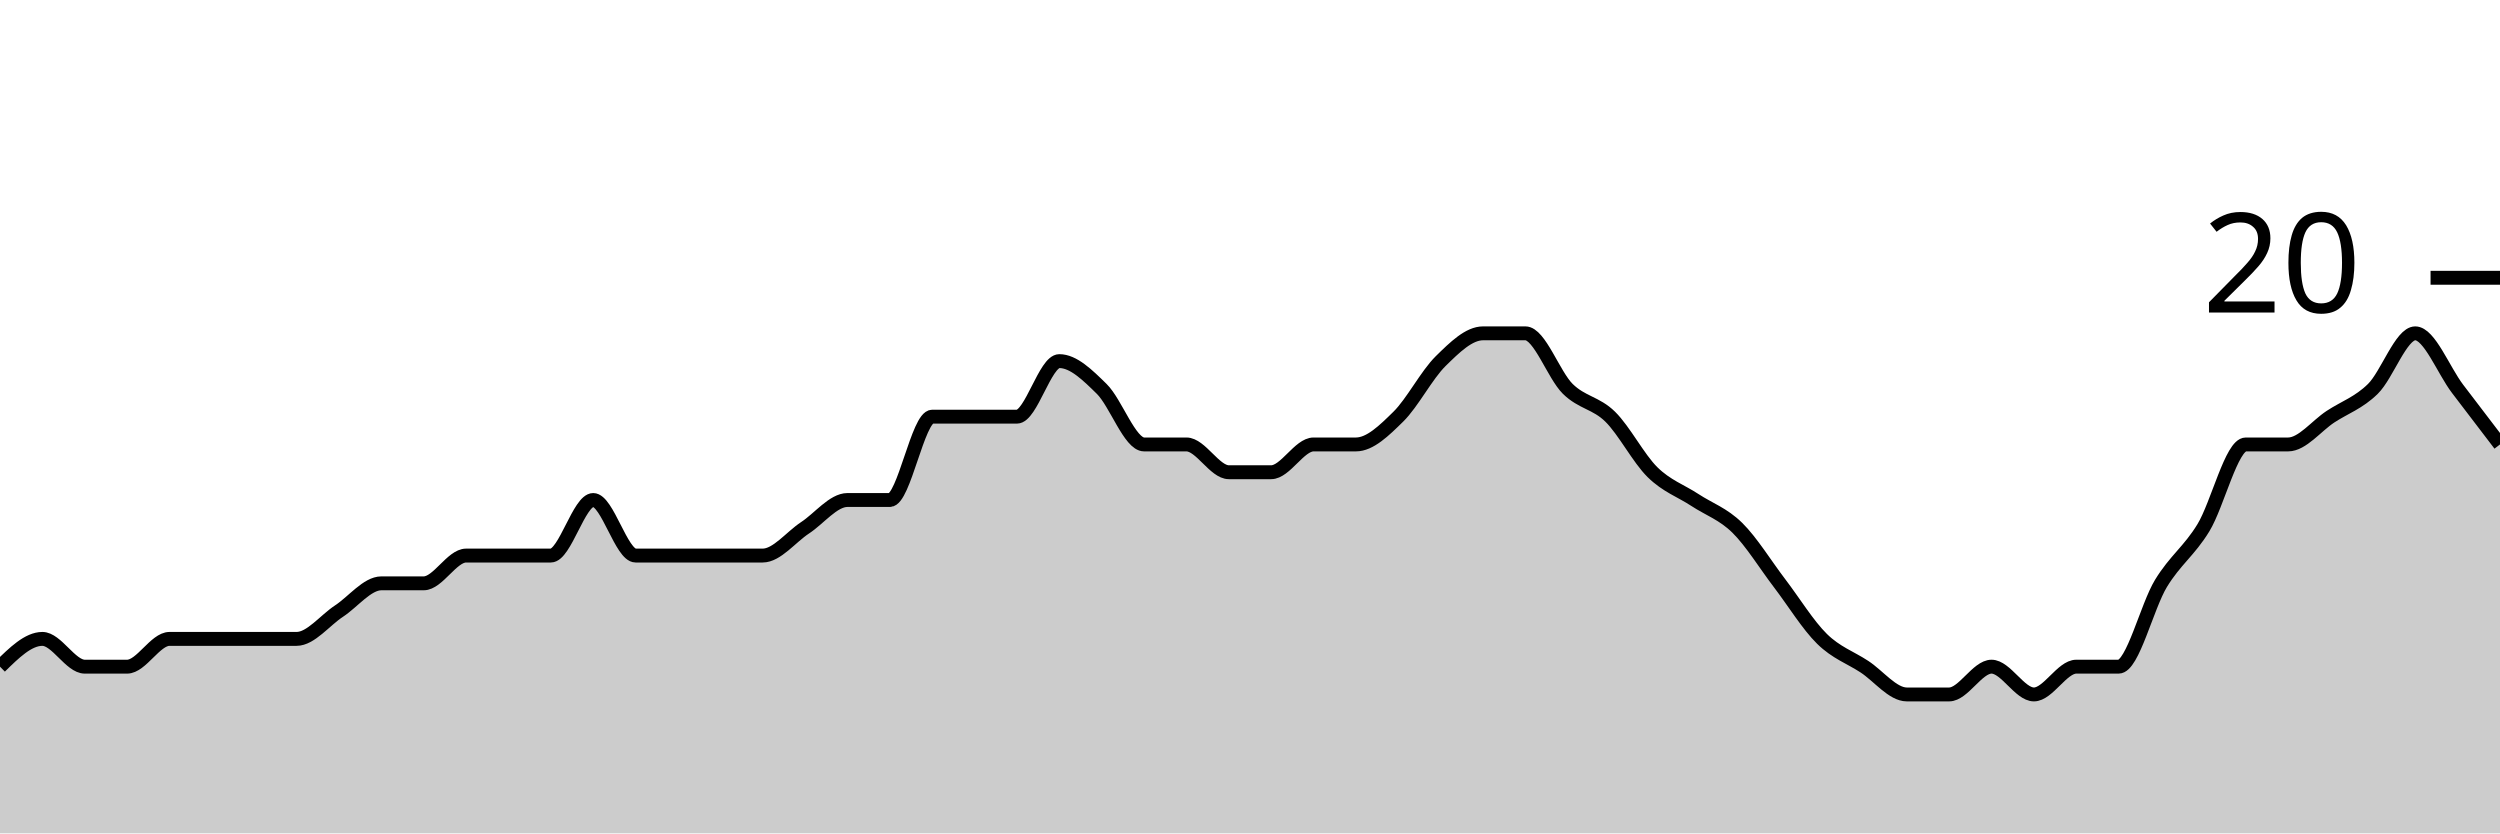
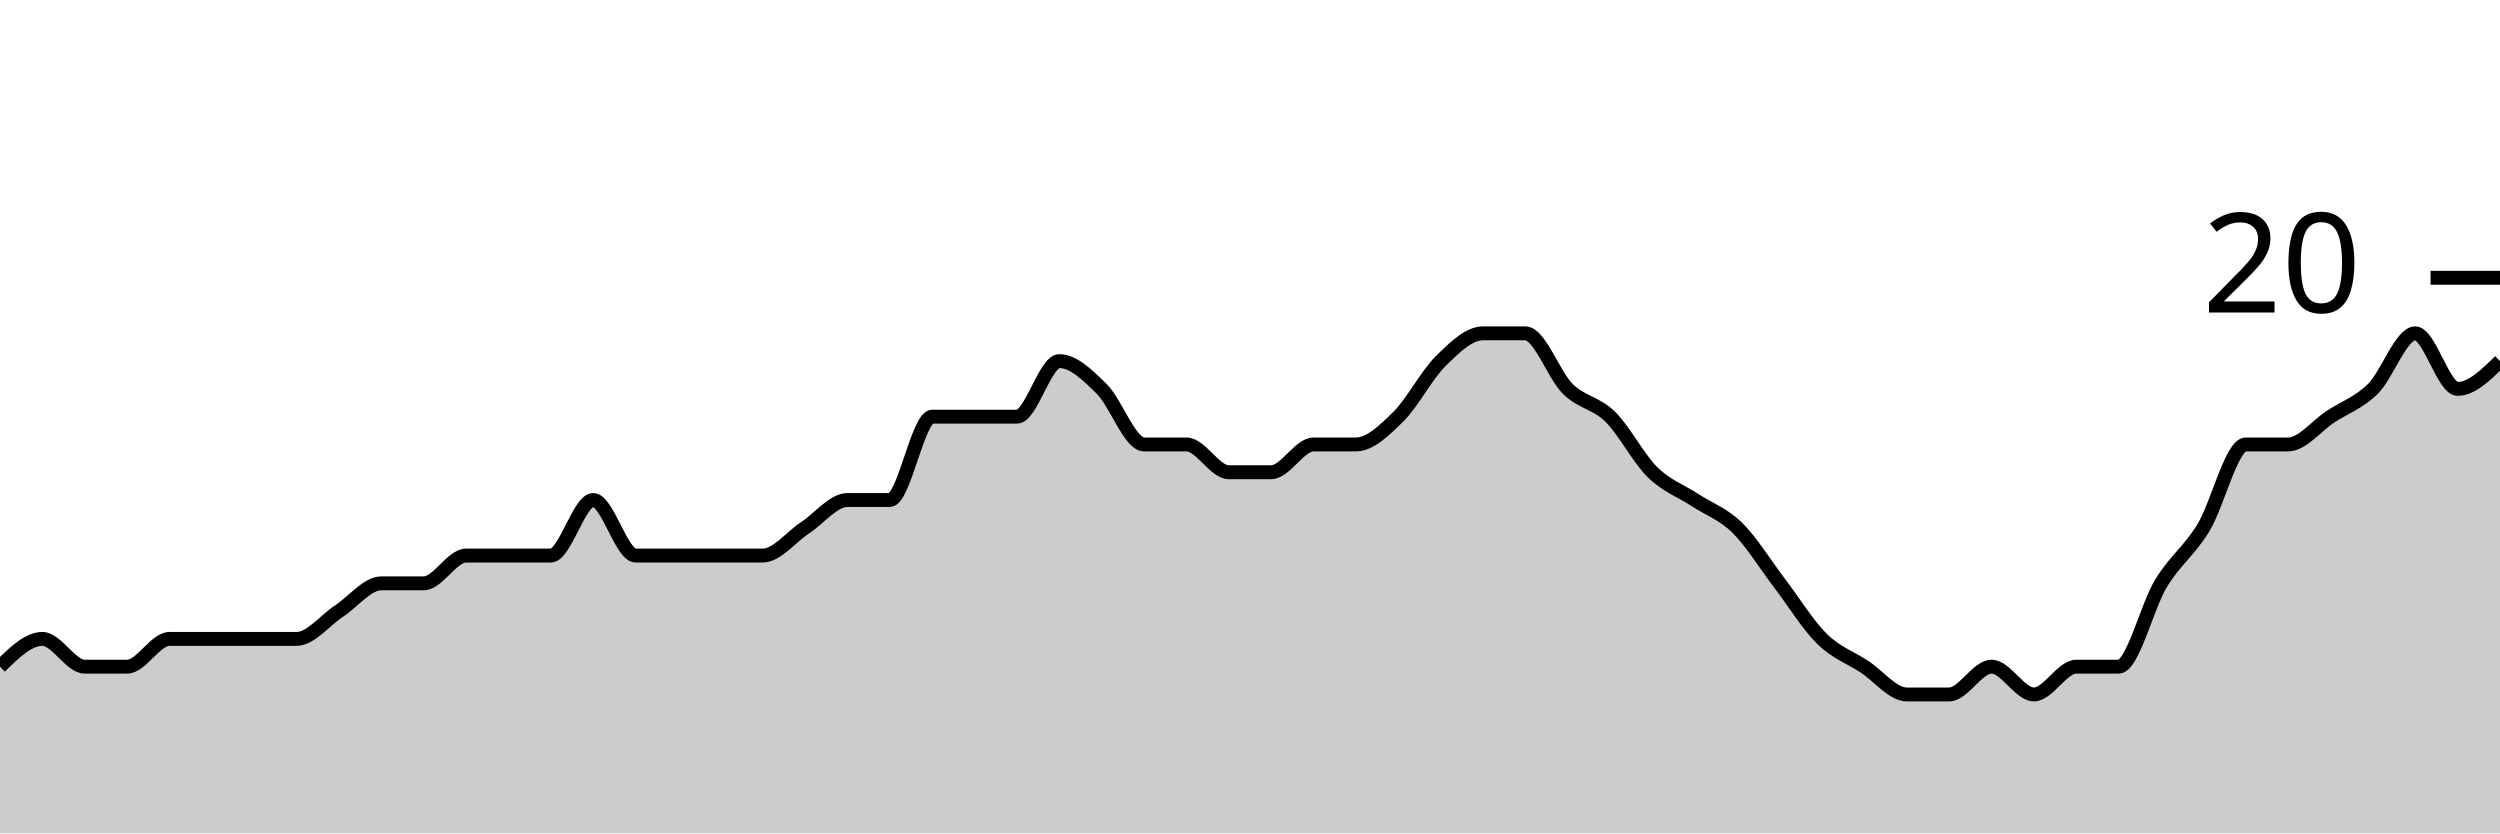
<svg xmlns="http://www.w3.org/2000/svg" viewBox="0 0 180 60">
  <g transform="translate(0,20)">
-     <path class="area" fill="rgba(0, 0, 0, 0.2)" d="M0,28C1.017,27,2.034,26,3.051,26C4.068,26,5.085,28,6.102,28C7.119,28,8.136,28,9.153,28C10.169,28,11.186,26,12.203,26C13.22,26,14.237,26,15.254,26C16.271,26,17.288,26,18.305,26C19.322,26,20.339,26,21.356,26C22.373,26,23.39,24.667,24.407,24C25.424,23.333,26.441,22,27.458,22C28.475,22,29.492,22,30.508,22C31.525,22,32.542,20,33.559,20C34.576,20,35.593,20,36.61,20C37.627,20,38.644,20,39.661,20C40.678,20,41.695,16,42.712,16C43.729,16,44.746,20,45.763,20C46.78,20,47.797,20,48.814,20C49.831,20,50.847,20,51.864,20C52.881,20,53.898,20,54.915,20C55.932,20,56.949,18.667,57.966,18C58.983,17.333,60,16,61.017,16C62.034,16,63.051,16,64.068,16C65.085,16,66.102,10,67.119,10C68.136,10,69.153,10,70.169,10C71.186,10,72.203,10,73.22,10C74.237,10,75.254,6,76.271,6C77.288,6,78.305,7,79.322,8C80.339,9,81.356,12,82.373,12C83.39,12,84.407,12,85.424,12C86.441,12,87.458,14,88.475,14C89.492,14,90.508,14,91.525,14C92.542,14,93.559,12,94.576,12C95.593,12,96.61,12,97.627,12C98.644,12,99.661,11,100.678,10C101.695,9,102.712,7,103.729,6C104.746,5,105.763,4,106.78,4C107.797,4,108.814,4,109.831,4C110.847,4,111.864,7,112.881,8C113.898,9,114.915,9,115.932,10C116.949,11,117.966,13,118.983,14C120,15,121.017,15.333,122.034,16C123.051,16.667,124.068,17,125.085,18C126.102,19,127.119,20.667,128.136,22C129.153,23.333,130.169,25,131.186,26C132.203,27,133.22,27.333,134.237,28C135.254,28.667,136.271,30,137.288,30C138.305,30,139.322,30,140.339,30C141.356,30,142.373,28,143.39,28C144.407,28,145.424,30,146.441,30C147.458,30,148.475,28,149.492,28C150.508,28,151.525,28,152.542,28C153.559,28,154.576,23.667,155.593,22C156.61,20.333,157.627,19.667,158.644,18C159.661,16.333,160.678,12,161.695,12C162.712,12,163.729,12,164.746,12C165.763,12,166.78,10.667,167.797,10C168.814,9.333,169.831,9,170.847,8C171.864,7,172.881,4,173.898,4C174.915,4,175.932,6.667,176.949,8C177.966,9.333,178.983,10.667,180,12L180,40C178.983,40,177.966,40,176.949,40C175.932,40,174.915,40,173.898,40C172.881,40,171.864,40,170.847,40C169.831,40,168.814,40,167.797,40C166.78,40,165.763,40,164.746,40C163.729,40,162.712,40,161.695,40C160.678,40,159.661,40,158.644,40C157.627,40,156.61,40,155.593,40C154.576,40,153.559,40,152.542,40C151.525,40,150.508,40,149.492,40C148.475,40,147.458,40,146.441,40C145.424,40,144.407,40,143.39,40C142.373,40,141.356,40,140.339,40C139.322,40,138.305,40,137.288,40C136.271,40,135.254,40,134.237,40C133.22,40,132.203,40,131.186,40C130.169,40,129.153,40,128.136,40C127.119,40,126.102,40,125.085,40C124.068,40,123.051,40,122.034,40C121.017,40,120,40,118.983,40C117.966,40,116.949,40,115.932,40C114.915,40,113.898,40,112.881,40C111.864,40,110.847,40,109.831,40C108.814,40,107.797,40,106.78,40C105.763,40,104.746,40,103.729,40C102.712,40,101.695,40,100.678,40C99.661,40,98.644,40,97.627,40C96.61,40,95.593,40,94.576,40C93.559,40,92.542,40,91.525,40C90.508,40,89.492,40,88.475,40C87.458,40,86.441,40,85.424,40C84.407,40,83.39,40,82.373,40C81.356,40,80.339,40,79.322,40C78.305,40,77.288,40,76.271,40C75.254,40,74.237,40,73.22,40C72.203,40,71.186,40,70.169,40C69.153,40,68.136,40,67.119,40C66.102,40,65.085,40,64.068,40C63.051,40,62.034,40,61.017,40C60,40,58.983,40,57.966,40C56.949,40,55.932,40,54.915,40C53.898,40,52.881,40,51.864,40C50.847,40,49.831,40,48.814,40C47.797,40,46.78,40,45.763,40C44.746,40,43.729,40,42.712,40C41.695,40,40.678,40,39.661,40C38.644,40,37.627,40,36.61,40C35.593,40,34.576,40,33.559,40C32.542,40,31.525,40,30.508,40C29.492,40,28.475,40,27.458,40C26.441,40,25.424,40,24.407,40C23.39,40,22.373,40,21.356,40C20.339,40,19.322,40,18.305,40C17.288,40,16.271,40,15.254,40C14.237,40,13.22,40,12.203,40C11.186,40,10.169,40,9.153,40C8.136,40,7.119,40,6.102,40C5.085,40,4.068,40,3.051,40C2.034,40,1.017,40,0,40Z" />
-     <path class="line" stroke="black" fill="none" d="M0,28C1.017,27,2.034,26,3.051,26C4.068,26,5.085,28,6.102,28C7.119,28,8.136,28,9.153,28C10.169,28,11.186,26,12.203,26C13.22,26,14.237,26,15.254,26C16.271,26,17.288,26,18.305,26C19.322,26,20.339,26,21.356,26C22.373,26,23.39,24.667,24.407,24C25.424,23.333,26.441,22,27.458,22C28.475,22,29.492,22,30.508,22C31.525,22,32.542,20,33.559,20C34.576,20,35.593,20,36.61,20C37.627,20,38.644,20,39.661,20C40.678,20,41.695,16,42.712,16C43.729,16,44.746,20,45.763,20C46.78,20,47.797,20,48.814,20C49.831,20,50.847,20,51.864,20C52.881,20,53.898,20,54.915,20C55.932,20,56.949,18.667,57.966,18C58.983,17.333,60,16,61.017,16C62.034,16,63.051,16,64.068,16C65.085,16,66.102,10,67.119,10C68.136,10,69.153,10,70.169,10C71.186,10,72.203,10,73.22,10C74.237,10,75.254,6,76.271,6C77.288,6,78.305,7,79.322,8C80.339,9,81.356,12,82.373,12C83.39,12,84.407,12,85.424,12C86.441,12,87.458,14,88.475,14C89.492,14,90.508,14,91.525,14C92.542,14,93.559,12,94.576,12C95.593,12,96.61,12,97.627,12C98.644,12,99.661,11,100.678,10C101.695,9,102.712,7,103.729,6C104.746,5,105.763,4,106.78,4C107.797,4,108.814,4,109.831,4C110.847,4,111.864,7,112.881,8C113.898,9,114.915,9,115.932,10C116.949,11,117.966,13,118.983,14C120,15,121.017,15.333,122.034,16C123.051,16.667,124.068,17,125.085,18C126.102,19,127.119,20.667,128.136,22C129.153,23.333,130.169,25,131.186,26C132.203,27,133.22,27.333,134.237,28C135.254,28.667,136.271,30,137.288,30C138.305,30,139.322,30,140.339,30C141.356,30,142.373,28,143.39,28C144.407,28,145.424,30,146.441,30C147.458,30,148.475,28,149.492,28C150.508,28,151.525,28,152.542,28C153.559,28,154.576,23.667,155.593,22C156.61,20.333,157.627,19.667,158.644,18C159.661,16.333,160.678,12,161.695,12C162.712,12,163.729,12,164.746,12C165.763,12,166.78,10.667,167.797,10C168.814,9.333,169.831,9,170.847,8C171.864,7,172.881,4,173.898,4C174.915,4,175.932,6.667,176.949,8C177.966,9.333,178.983,10.667,180,12" />
+     <path class="area" fill="rgba(0, 0, 0, 0.2)" d="M0,28C1.017,27,2.034,26,3.051,26C4.068,26,5.085,28,6.102,28C7.119,28,8.136,28,9.153,28C10.169,28,11.186,26,12.203,26C13.22,26,14.237,26,15.254,26C16.271,26,17.288,26,18.305,26C19.322,26,20.339,26,21.356,26C22.373,26,23.39,24.667,24.407,24C25.424,23.333,26.441,22,27.458,22C28.475,22,29.492,22,30.508,22C31.525,22,32.542,20,33.559,20C34.576,20,35.593,20,36.61,20C37.627,20,38.644,20,39.661,20C40.678,20,41.695,16,42.712,16C43.729,16,44.746,20,45.763,20C46.78,20,47.797,20,48.814,20C49.831,20,50.847,20,51.864,20C52.881,20,53.898,20,54.915,20C55.932,20,56.949,18.667,57.966,18C58.983,17.333,60,16,61.017,16C62.034,16,63.051,16,64.068,16C65.085,16,66.102,10,67.119,10C68.136,10,69.153,10,70.169,10C71.186,10,72.203,10,73.22,10C74.237,10,75.254,6,76.271,6C77.288,6,78.305,7,79.322,8C80.339,9,81.356,12,82.373,12C83.39,12,84.407,12,85.424,12C86.441,12,87.458,14,88.475,14C89.492,14,90.508,14,91.525,14C92.542,14,93.559,12,94.576,12C95.593,12,96.61,12,97.627,12C98.644,12,99.661,11,100.678,10C101.695,9,102.712,7,103.729,6C104.746,5,105.763,4,106.78,4C107.797,4,108.814,4,109.831,4C110.847,4,111.864,7,112.881,8C113.898,9,114.915,9,115.932,10C116.949,11,117.966,13,118.983,14C120,15,121.017,15.333,122.034,16C123.051,16.667,124.068,17,125.085,18C126.102,19,127.119,20.667,128.136,22C129.153,23.333,130.169,25,131.186,26C132.203,27,133.22,27.333,134.237,28C135.254,28.667,136.271,30,137.288,30C138.305,30,139.322,30,140.339,30C141.356,30,142.373,28,143.39,28C144.407,28,145.424,30,146.441,30C147.458,30,148.475,28,149.492,28C150.508,28,151.525,28,152.542,28C153.559,28,154.576,23.667,155.593,22C156.61,20.333,157.627,19.667,158.644,18C159.661,16.333,160.678,12,161.695,12C162.712,12,163.729,12,164.746,12C165.763,12,166.78,10.667,167.797,10C168.814,9.333,169.831,9,170.847,8C171.864,7,172.881,4,173.898,4C174.915,4,175.932,8,176.949,8C177.966,8,178.983,7,180,6L180,40C178.983,40,177.966,40,176.949,40C175.932,40,174.915,40,173.898,40C172.881,40,171.864,40,170.847,40C169.831,40,168.814,40,167.797,40C166.78,40,165.763,40,164.746,40C163.729,40,162.712,40,161.695,40C160.678,40,159.661,40,158.644,40C157.627,40,156.61,40,155.593,40C154.576,40,153.559,40,152.542,40C151.525,40,150.508,40,149.492,40C148.475,40,147.458,40,146.441,40C145.424,40,144.407,40,143.39,40C142.373,40,141.356,40,140.339,40C139.322,40,138.305,40,137.288,40C136.271,40,135.254,40,134.237,40C133.22,40,132.203,40,131.186,40C130.169,40,129.153,40,128.136,40C127.119,40,126.102,40,125.085,40C124.068,40,123.051,40,122.034,40C121.017,40,120,40,118.983,40C117.966,40,116.949,40,115.932,40C114.915,40,113.898,40,112.881,40C111.864,40,110.847,40,109.831,40C108.814,40,107.797,40,106.78,40C105.763,40,104.746,40,103.729,40C102.712,40,101.695,40,100.678,40C99.661,40,98.644,40,97.627,40C96.61,40,95.593,40,94.576,40C93.559,40,92.542,40,91.525,40C90.508,40,89.492,40,88.475,40C87.458,40,86.441,40,85.424,40C84.407,40,83.39,40,82.373,40C81.356,40,80.339,40,79.322,40C78.305,40,77.288,40,76.271,40C75.254,40,74.237,40,73.22,40C72.203,40,71.186,40,70.169,40C69.153,40,68.136,40,67.119,40C66.102,40,65.085,40,64.068,40C63.051,40,62.034,40,61.017,40C60,40,58.983,40,57.966,40C56.949,40,55.932,40,54.915,40C53.898,40,52.881,40,51.864,40C50.847,40,49.831,40,48.814,40C47.797,40,46.78,40,45.763,40C44.746,40,43.729,40,42.712,40C41.695,40,40.678,40,39.661,40C38.644,40,37.627,40,36.61,40C35.593,40,34.576,40,33.559,40C32.542,40,31.525,40,30.508,40C29.492,40,28.475,40,27.458,40C26.441,40,25.424,40,24.407,40C23.39,40,22.373,40,21.356,40C20.339,40,19.322,40,18.305,40C17.288,40,16.271,40,15.254,40C14.237,40,13.22,40,12.203,40C11.186,40,10.169,40,9.153,40C8.136,40,7.119,40,6.102,40C5.085,40,4.068,40,3.051,40C2.034,40,1.017,40,0,40Z" />
+     <path class="line" stroke="black" fill="none" d="M0,28C1.017,27,2.034,26,3.051,26C4.068,26,5.085,28,6.102,28C7.119,28,8.136,28,9.153,28C10.169,28,11.186,26,12.203,26C13.22,26,14.237,26,15.254,26C16.271,26,17.288,26,18.305,26C19.322,26,20.339,26,21.356,26C22.373,26,23.39,24.667,24.407,24C25.424,23.333,26.441,22,27.458,22C28.475,22,29.492,22,30.508,22C31.525,22,32.542,20,33.559,20C34.576,20,35.593,20,36.61,20C37.627,20,38.644,20,39.661,20C40.678,20,41.695,16,42.712,16C43.729,16,44.746,20,45.763,20C46.78,20,47.797,20,48.814,20C49.831,20,50.847,20,51.864,20C52.881,20,53.898,20,54.915,20C55.932,20,56.949,18.667,57.966,18C58.983,17.333,60,16,61.017,16C62.034,16,63.051,16,64.068,16C65.085,16,66.102,10,67.119,10C68.136,10,69.153,10,70.169,10C71.186,10,72.203,10,73.22,10C74.237,10,75.254,6,76.271,6C77.288,6,78.305,7,79.322,8C80.339,9,81.356,12,82.373,12C83.39,12,84.407,12,85.424,12C86.441,12,87.458,14,88.475,14C89.492,14,90.508,14,91.525,14C92.542,14,93.559,12,94.576,12C95.593,12,96.61,12,97.627,12C98.644,12,99.661,11,100.678,10C101.695,9,102.712,7,103.729,6C104.746,5,105.763,4,106.78,4C107.797,4,108.814,4,109.831,4C110.847,4,111.864,7,112.881,8C113.898,9,114.915,9,115.932,10C116.949,11,117.966,13,118.983,14C120,15,121.017,15.333,122.034,16C123.051,16.667,124.068,17,125.085,18C126.102,19,127.119,20.667,128.136,22C129.153,23.333,130.169,25,131.186,26C132.203,27,133.22,27.333,134.237,28C135.254,28.667,136.271,30,137.288,30C138.305,30,139.322,30,140.339,30C141.356,30,142.373,28,143.39,28C144.407,28,145.424,30,146.441,30C147.458,30,148.475,28,149.492,28C150.508,28,151.525,28,152.542,28C153.559,28,154.576,23.667,155.593,22C156.61,20.333,157.627,19.667,158.644,18C159.661,16.333,160.678,12,161.695,12C162.712,12,163.729,12,164.746,12C165.763,12,166.78,10.667,167.797,10C168.814,9.333,169.831,9,170.847,8C171.864,7,172.881,4,173.898,4C174.915,4,175.932,8,176.949,8C177.966,8,178.983,7,180,6" />
    <path class="axis-ceiling" stroke-width="1" stroke="black" fill="none" d="M175,0L180,0" />
    <text class="axis-ceiling-label" font-family="sans-serif" text-anchor="end" font-size="10px" x="170" y="2.5">20</text>
  </g>
</svg>
